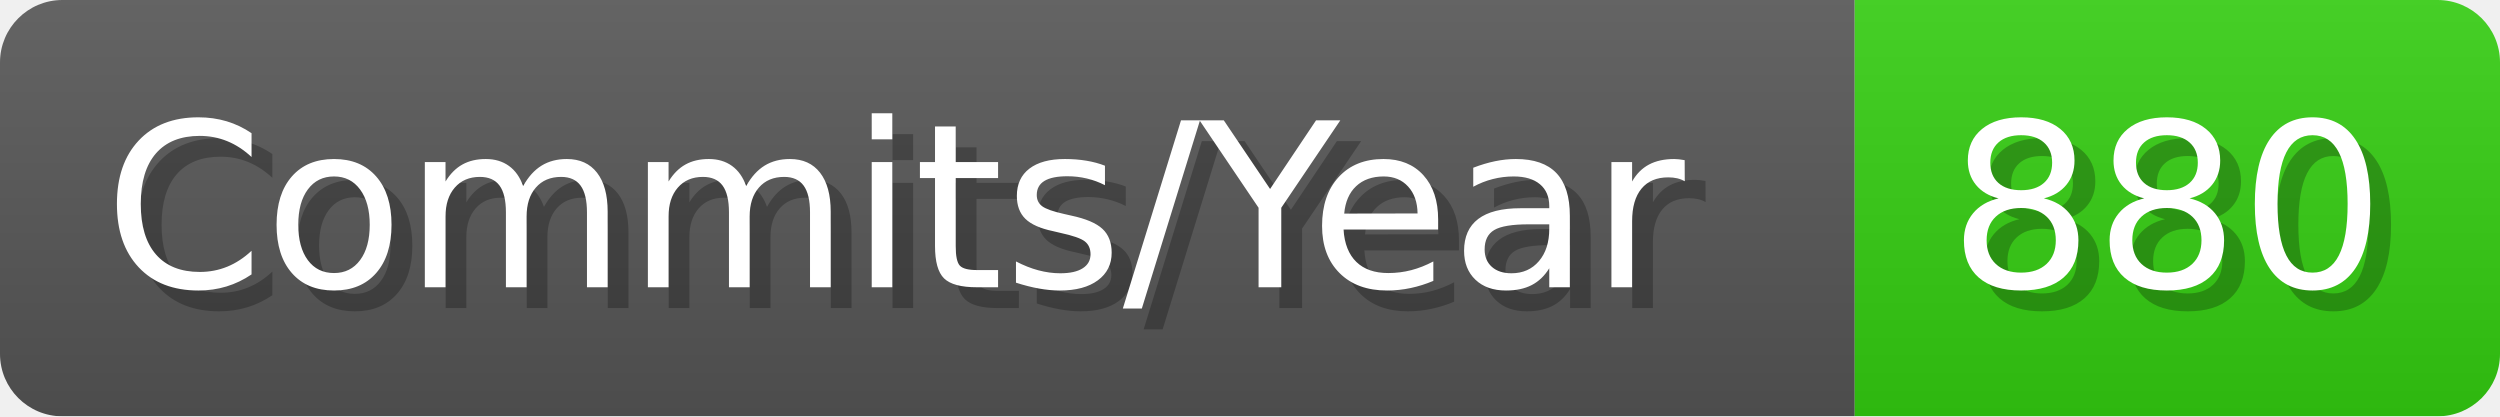
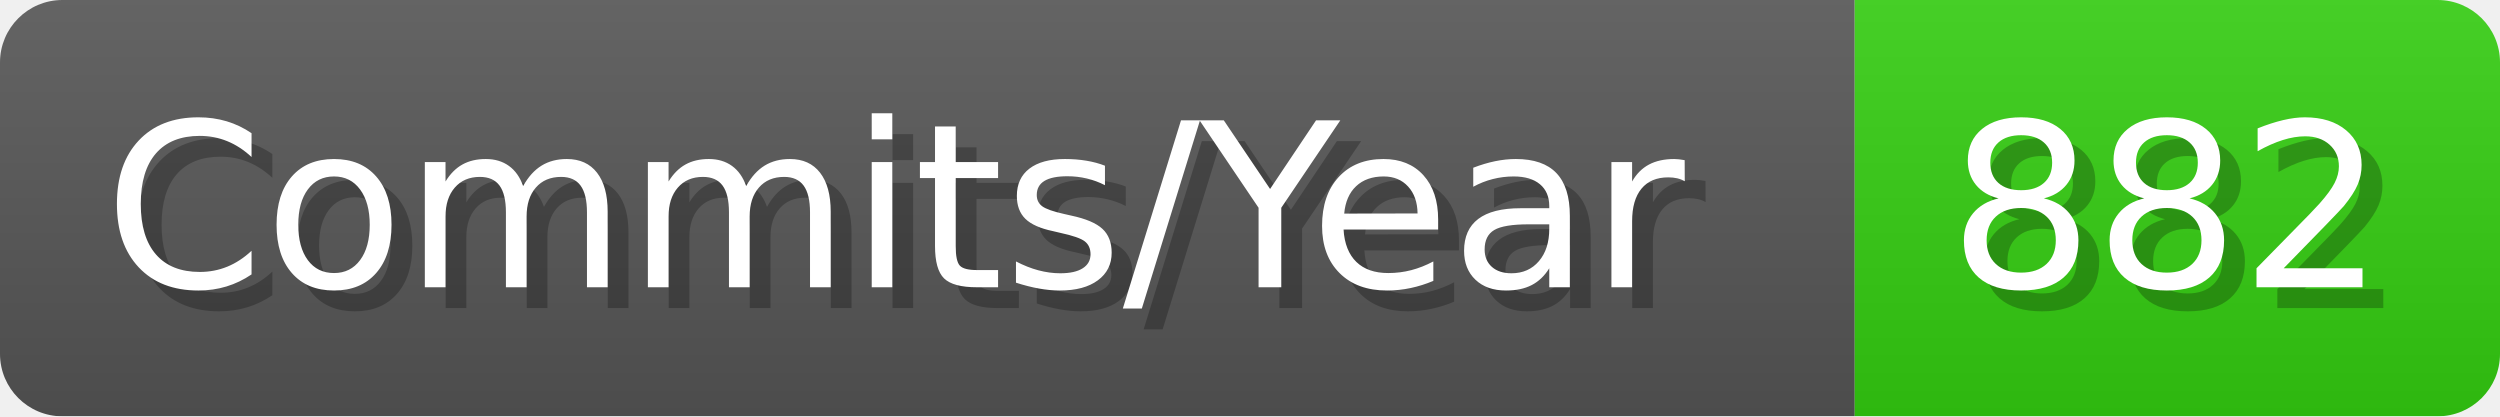
- <svg xmlns="http://www.w3.org/2000/svg" width="120.1" height="20" viewBox="0 0 1201 200" role="img" aria-label="Commits/Year: 880">
+ <svg xmlns="http://www.w3.org/2000/svg" width="120.1" height="20" viewBox="0 0 1201 200" role="img" aria-label="Commits/Year: 882">
  <linearGradient id="aUPdi" x2="0" y2="100%">
    <stop offset="0" stop-opacity=".1" stop-color="#EEE" />
    <stop offset="1" stop-opacity=".1" />
  </linearGradient>
  <mask id="WfAiQ">
    <rect width="1201" height="200" rx="30" fill="#FFF" />
  </mask>
  <g mask="url(#WfAiQ)">
    <rect width="891" height="200" fill="#555" />
    <rect width="310" height="200" fill="#3C1" x="891" />
    <rect width="1201" height="200" fill="url(#aUPdi)" />
  </g>
  <g aria-hidden="true" fill="#fff" text-anchor="start" font-family="Verdana,DejaVu Sans,sans-serif" font-size="110">
    <text x="60" y="148" textLength="791" fill="#000" opacity="0.25">Commits/Year</text>
    <text x="50" y="138" textLength="791">Commits/Year</text>
-     <text x="946" y="148" textLength="210" fill="#000" opacity="0.25">880</text>
-     <text x="936" y="138" textLength="210">880</text>
+     <text x="946" y="148" textLength="210" fill="#000" opacity="0.25">882</text>
+     <text x="936" y="138" textLength="210">882</text>
  </g>
</svg>
